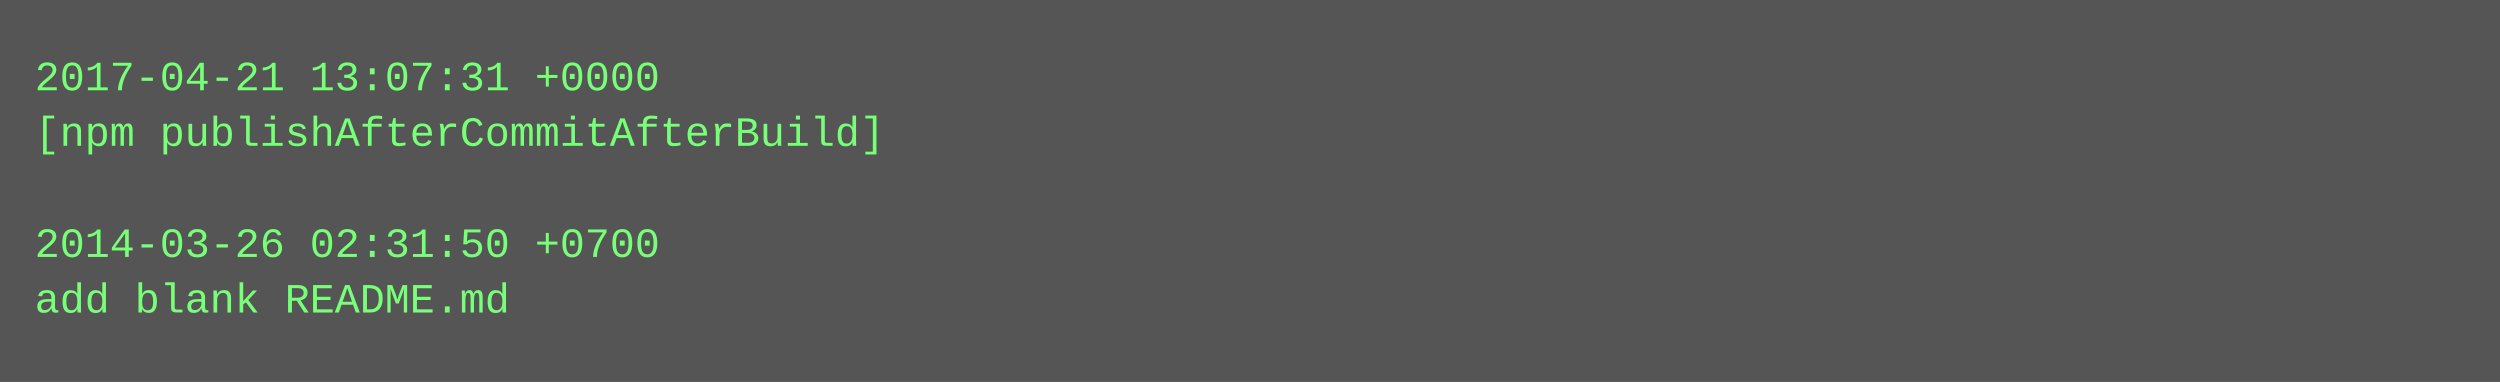
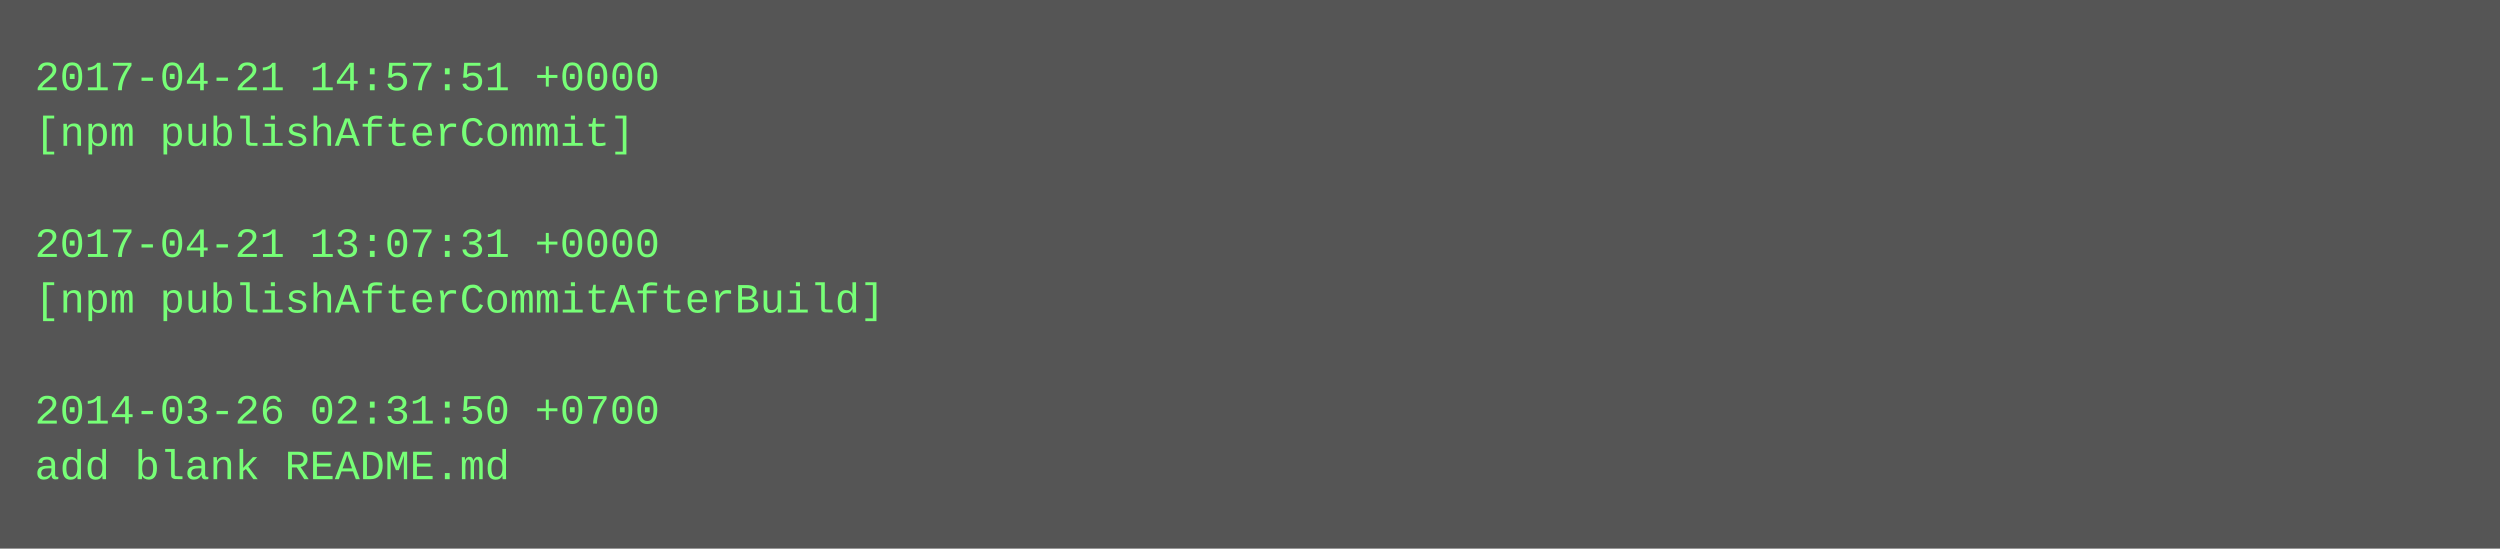
- <svg xmlns="http://www.w3.org/2000/svg" height="110" width="720">
-   <rect height="110" fill="#555" width="720" />
+ <svg xmlns="http://www.w3.org/2000/svg" height="158" width="720">
+   <rect height="158" fill="#555" width="720" />
  <text fill="#7f7" font-family="Courier New" font-size="12" xml:space="preserve">
-     <tspan x="10" y="26">2017-04-21 13:07:31 +0000</tspan>
-     <tspan x="10" y="42">[npm publishAfterCommitAfterBuild]</tspan>
+     <tspan x="10" y="26">2017-04-21 14:57:51 +0000</tspan>
+     <tspan x="10" y="42">[npm publishAfterCommit]</tspan>
    <tspan x="10" y="58" />
-     <tspan x="10" y="74">2014-03-26 02:31:50 +0700</tspan>
-     <tspan x="10" y="90">add blank README.md</tspan>
+     <tspan x="10" y="74">2017-04-21 13:07:31 +0000</tspan>
+     <tspan x="10" y="90">[npm publishAfterCommitAfterBuild]</tspan>
+     <tspan x="10" y="106" />
+     <tspan x="10" y="122">2014-03-26 02:31:50 +0700</tspan>
+     <tspan x="10" y="138">add blank README.md</tspan>
  </text>
</svg>
